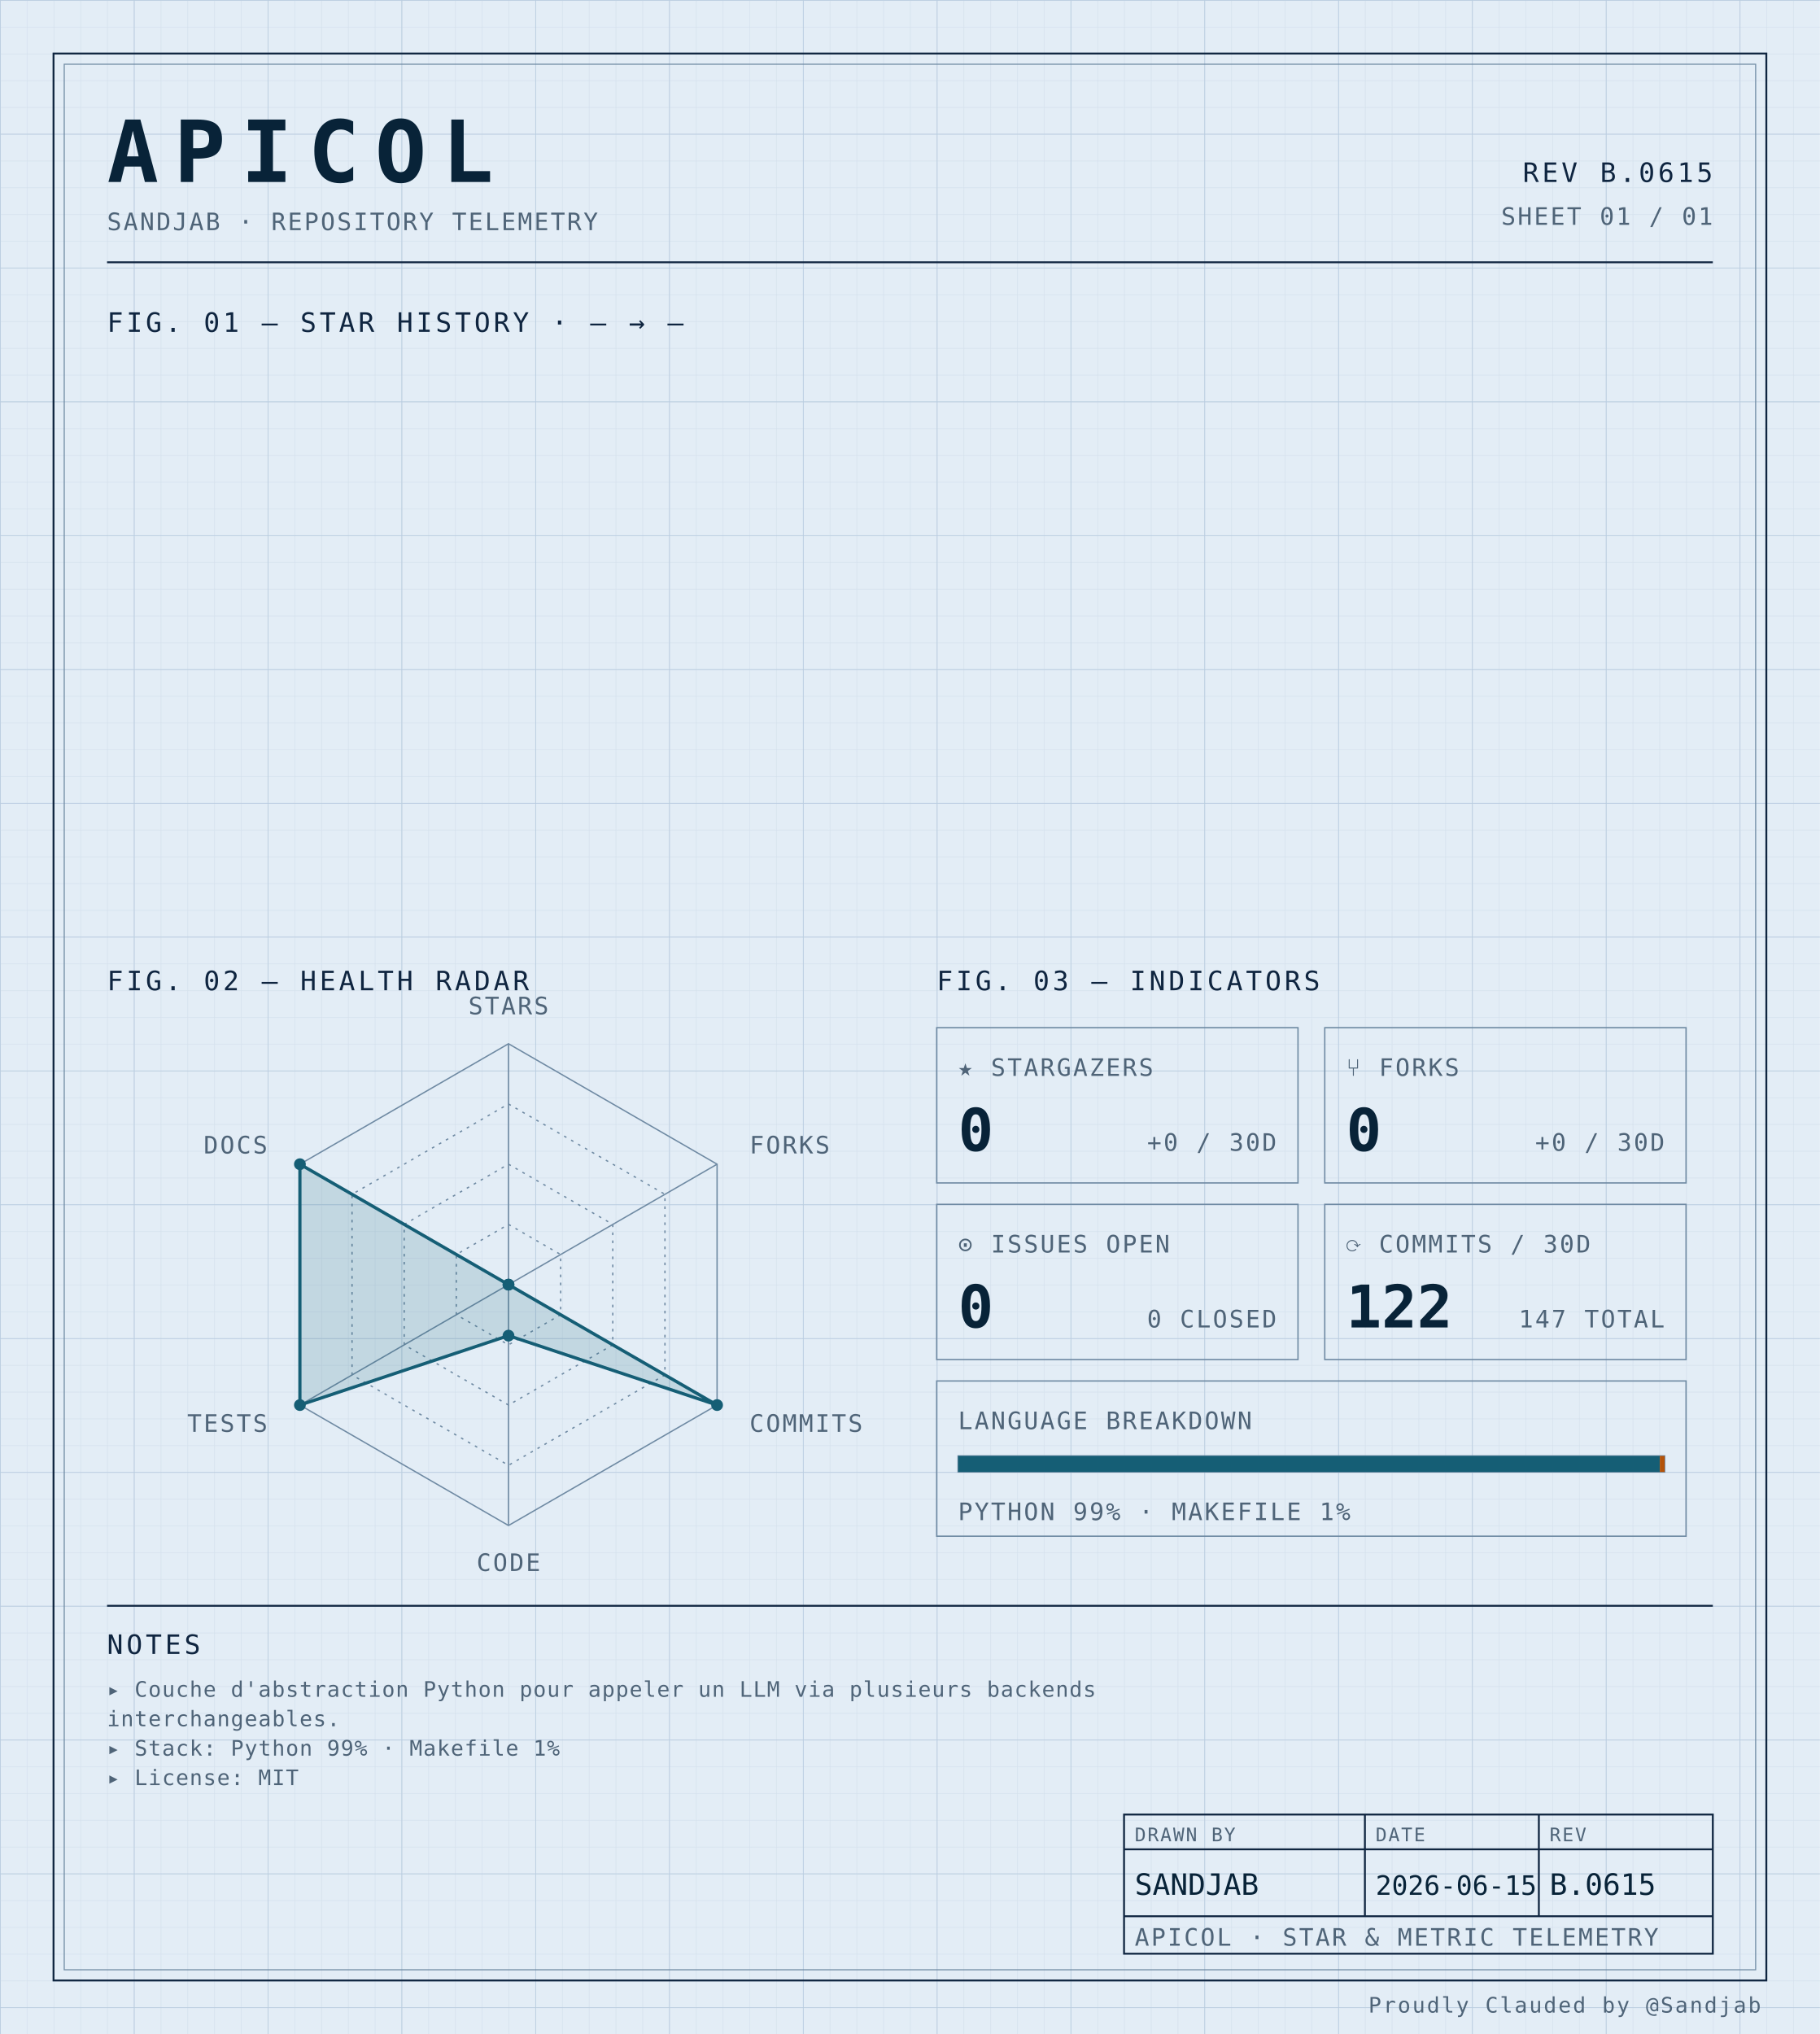
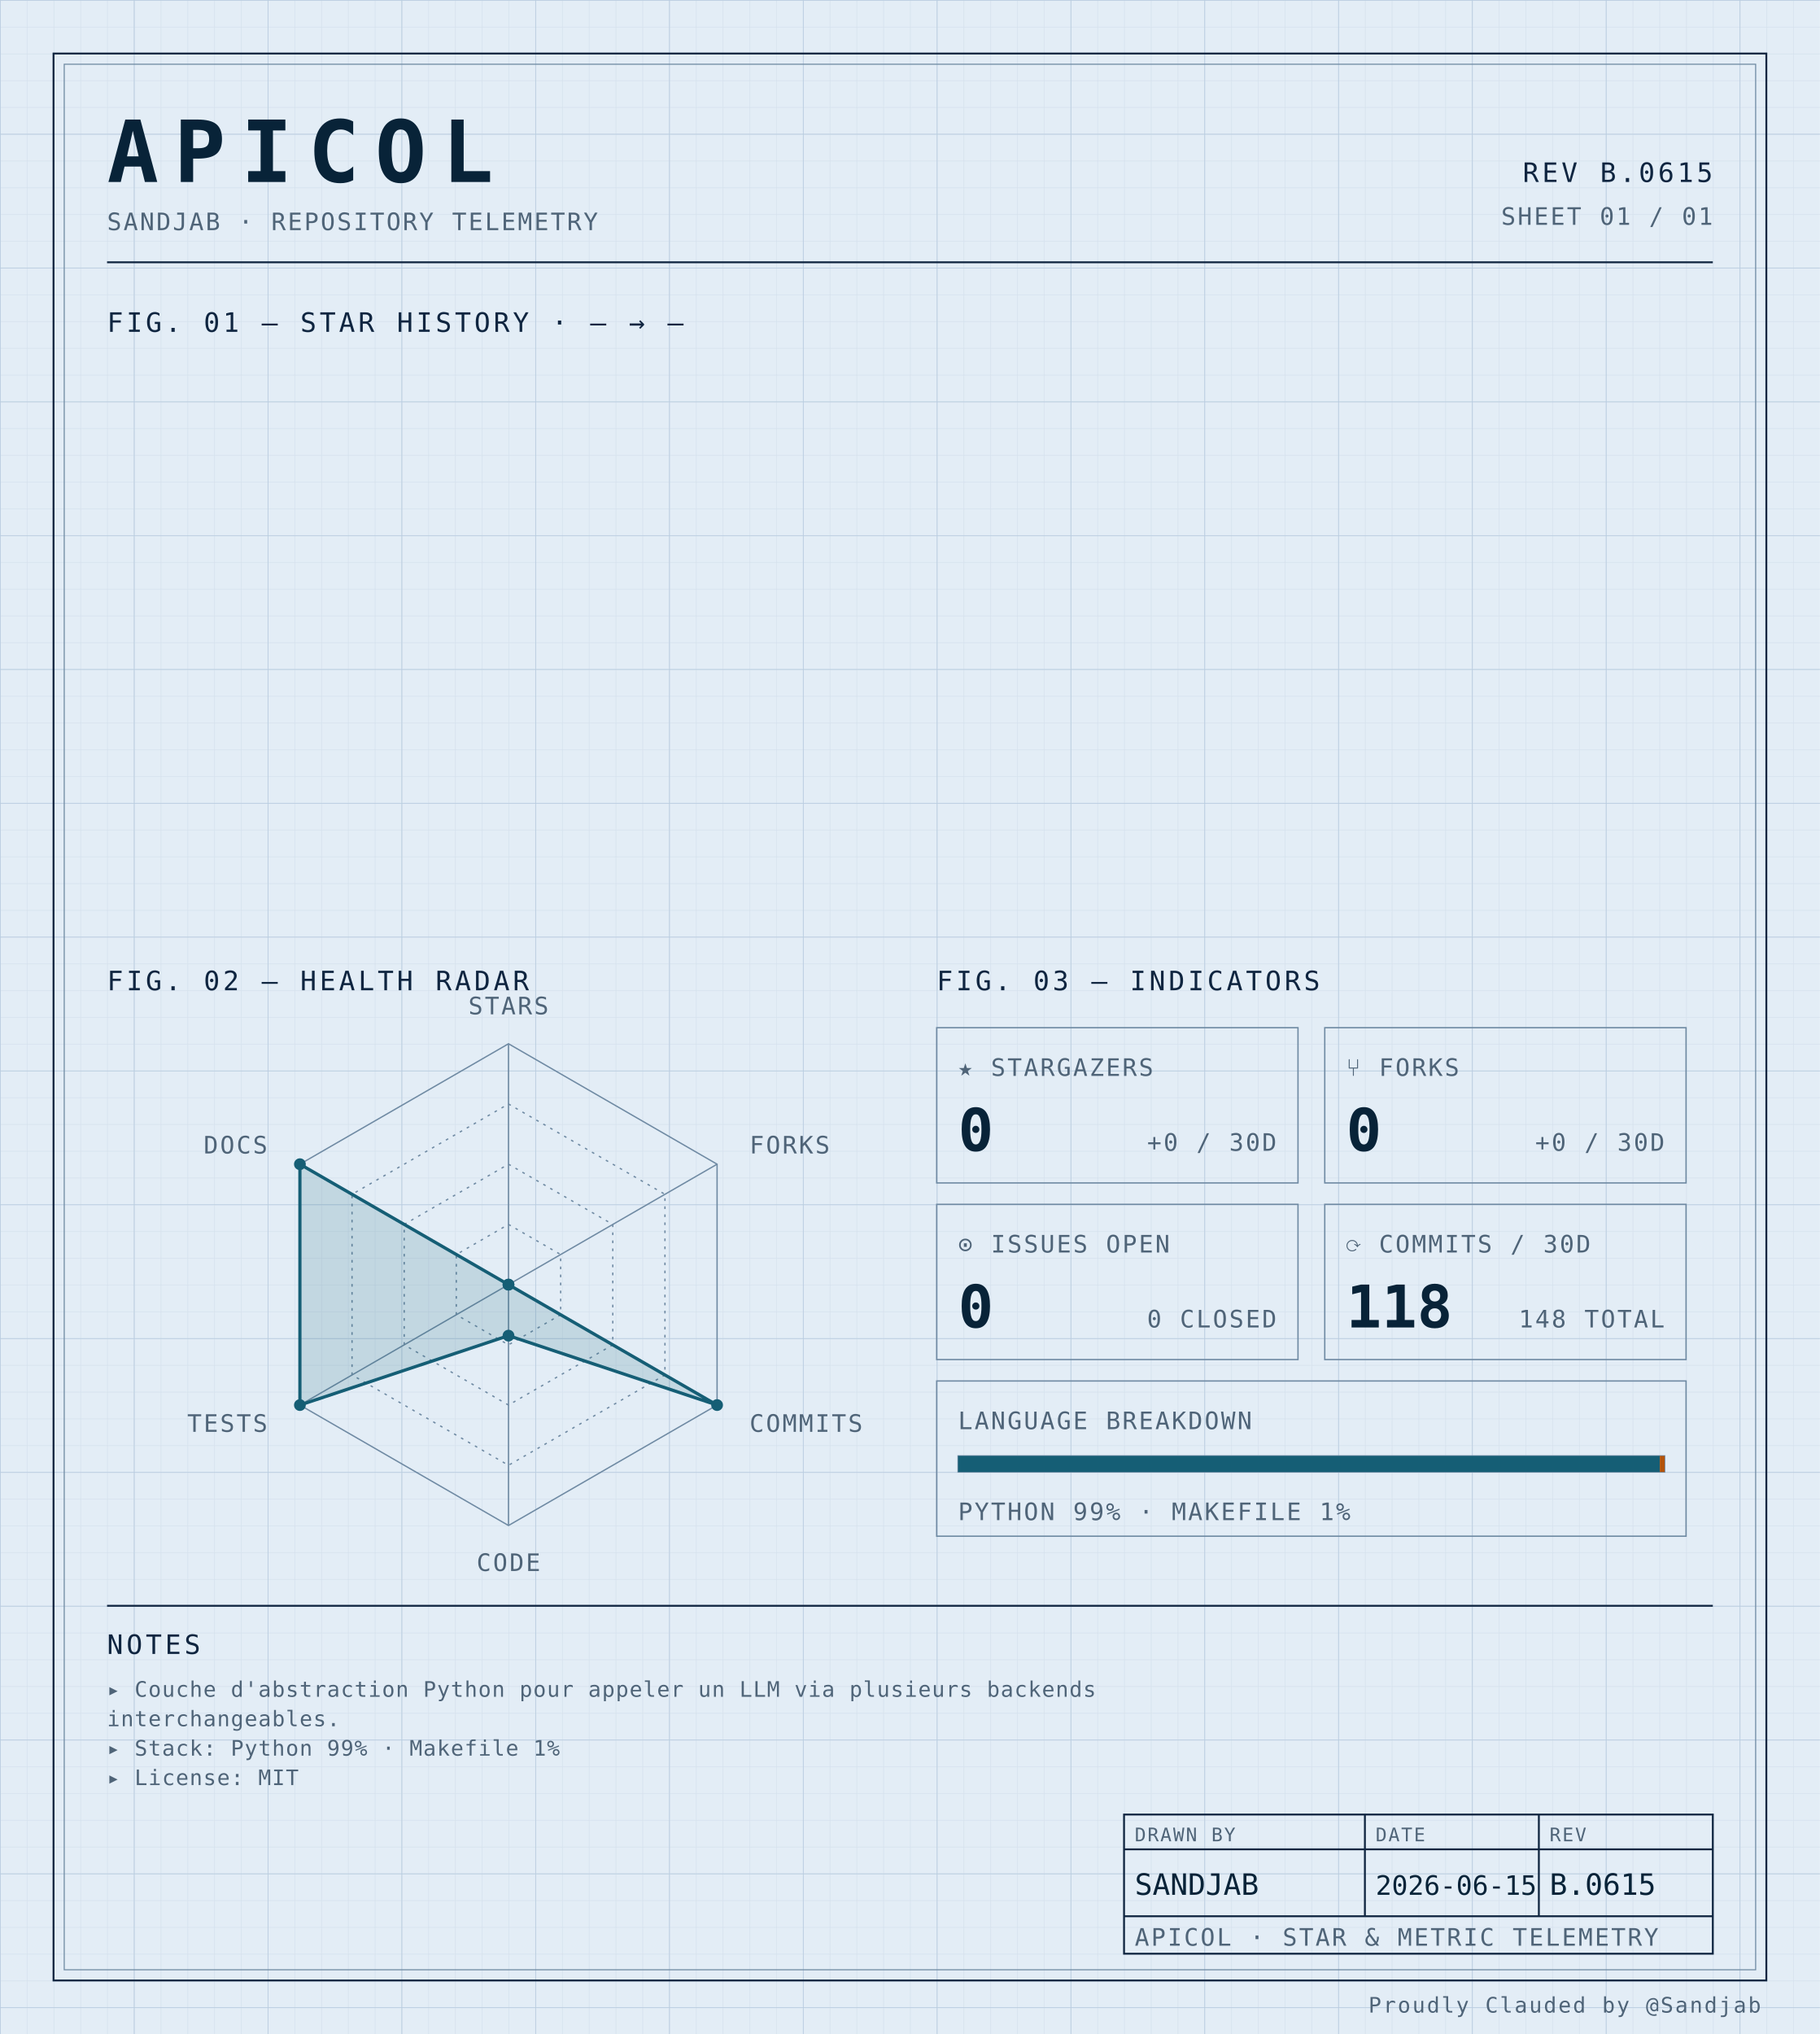
<svg xmlns="http://www.w3.org/2000/svg" width="100%" viewBox="0 0 680 760" role="img">
  <defs>
    <pattern id="grid-fine" width="10" height="10" patternUnits="userSpaceOnUse">
      <path d="M10 0H0V10" fill="none" stroke="#d4e0ec" stroke-width="0.4" />
    </pattern>
    <pattern id="grid-major" width="50" height="50" patternUnits="userSpaceOnUse">
      <path d="M50 0H0V50" fill="none" stroke="#b8cce0" stroke-width="0.5" />
    </pattern>
  </defs>
  <rect x="0" y="0" width="680" height="760" fill="#e3edf6" />
  <rect x="0" y="0" width="680" height="760" fill="url(#grid-fine)" />
  <rect x="0" y="0" width="680" height="760" fill="url(#grid-major)" />
  <rect x="20" y="20" width="640" height="720" fill="none" stroke="#0f2540" stroke-width="0.7" />
  <rect x="24" y="24" width="632" height="712" fill="none" stroke="#6f8aa3" stroke-width="0.4" />
  <text x="40" y="68" font-family="ui-monospace, 'SF Mono', 'JetBrains Mono', 'Cascadia Code', Consolas, monospace" font-size="32" font-weight="700" fill="#082338" text-anchor="start" letter-spacing="0.18em">APICOL</text>
  <text x="40" y="86" font-family="ui-monospace, 'SF Mono', 'JetBrains Mono', 'Cascadia Code', Consolas, monospace" font-size="9" font-weight="400" fill="#4f6478" text-anchor="start" letter-spacing="0.08em">SANDJAB · REPOSITORY TELEMETRY</text>
  <text x="640" y="68" font-family="ui-monospace, 'SF Mono', 'JetBrains Mono', 'Cascadia Code', Consolas, monospace" font-size="10" font-weight="400" fill="#0f2540" text-anchor="end" letter-spacing="0.12em">REV B.0615</text>
  <text x="640" y="84" font-family="ui-monospace, 'SF Mono', 'JetBrains Mono', 'Cascadia Code', Consolas, monospace" font-size="9" font-weight="400" fill="#4f6478" text-anchor="end" letter-spacing="0.08em">SHEET 01 / 01</text>
  <line x1="40" y1="98" x2="640" y2="98" stroke="#0f2540" stroke-width="0.7" />
  <text x="40" y="124" font-family="ui-monospace, 'SF Mono', 'JetBrains Mono', 'Cascadia Code', Consolas, monospace" font-size="10" font-weight="400" fill="#0f2540" text-anchor="start" letter-spacing="0.12em">FIG. 01 — STAR HISTORY · — → —</text>
  <text x="40" y="370" font-family="ui-monospace, 'SF Mono', 'JetBrains Mono', 'Cascadia Code', Consolas, monospace" font-size="10" font-weight="400" fill="#0f2540" text-anchor="start" letter-spacing="0.12em">FIG. 02 — HEALTH RADAR</text>
  <g transform="translate(190 480)">
    <polygon points="0.00,-90.00 77.94,-45.00 77.94,45.00 0.00,90.00 -77.94,45.00 -77.94,-45.00" fill="none" stroke="#6f8aa3" stroke-width="0.5" />
    <polygon points="0.00,-67.50 58.46,-33.75 58.46,33.75 0.00,67.50 -58.46,33.75 -58.46,-33.75" fill="none" stroke="#6f8aa3" stroke-width="0.5" stroke-dasharray="1,2" />
    <polygon points="0.00,-45.00 38.97,-22.50 38.97,22.50 0.00,45.00 -38.97,22.50 -38.97,-22.50" fill="none" stroke="#6f8aa3" stroke-width="0.5" stroke-dasharray="1,2" />
    <polygon points="0.00,-22.50 19.49,-11.25 19.49,11.25 0.00,22.50 -19.49,11.25 -19.49,-11.25" fill="none" stroke="#6f8aa3" stroke-width="0.5" stroke-dasharray="1,2" />
    <line x1="0" y1="0" x2="0.00" y2="-90.00" stroke="#6f8aa3" stroke-width="0.5" />
    <line x1="0" y1="0" x2="77.94" y2="-45.00" stroke="#6f8aa3" stroke-width="0.5" />
    <line x1="0" y1="0" x2="77.94" y2="45.00" stroke="#6f8aa3" stroke-width="0.5" />
    <line x1="0" y1="0" x2="0.00" y2="90.00" stroke="#6f8aa3" stroke-width="0.5" />
    <line x1="0" y1="0" x2="-77.94" y2="45.00" stroke="#6f8aa3" stroke-width="0.5" />
    <line x1="0" y1="0" x2="-77.94" y2="-45.00" stroke="#6f8aa3" stroke-width="0.5" />
    <polygon points="0.00,0.00 0.00,0.00 77.94,45.00 0.00,19.06 -77.94,45.00 -77.94,-45.00" fill="#155e75" fill-opacity="0.16" stroke="#155e75" stroke-width="1.2" />
    <circle cx="0.00" cy="0.00" r="2.2" fill="#155e75" />
    <circle cx="0.00" cy="0.00" r="2.2" fill="#155e75" />
    <circle cx="77.94" cy="45.00" r="2.2" fill="#155e75" />
    <circle cx="0.00" cy="19.06" r="2.2" fill="#155e75" />
    <circle cx="-77.94" cy="45.00" r="2.2" fill="#155e75" />
    <circle cx="-77.94" cy="-45.00" r="2.2" fill="#155e75" />
    <text x="6.3681633555662356e-15" y="-101" font-family="ui-monospace, 'SF Mono', 'JetBrains Mono', 'Cascadia Code', Consolas, monospace" font-size="9" font-weight="400" fill="#4f6478" text-anchor="middle" letter-spacing="0.08em">STARS</text>
    <text x="90.067" y="-49" font-family="ui-monospace, 'SF Mono', 'JetBrains Mono', 'Cascadia Code', Consolas, monospace" font-size="9" font-weight="400" fill="#4f6478" text-anchor="start" letter-spacing="0.08em">FORKS</text>
    <text x="90.067" y="55" font-family="ui-monospace, 'SF Mono', 'JetBrains Mono', 'Cascadia Code', Consolas, monospace" font-size="9" font-weight="400" fill="#4f6478" text-anchor="start" letter-spacing="0.08em">COMMITS</text>
    <text x="6.3681633555662356e-15" y="107" font-family="ui-monospace, 'SF Mono', 'JetBrains Mono', 'Cascadia Code', Consolas, monospace" font-size="9" font-weight="400" fill="#4f6478" text-anchor="middle" letter-spacing="0.08em">CODE</text>
    <text x="-90.067" y="55" font-family="ui-monospace, 'SF Mono', 'JetBrains Mono', 'Cascadia Code', Consolas, monospace" font-size="9" font-weight="400" fill="#4f6478" text-anchor="end" letter-spacing="0.08em">TESTS</text>
    <text x="-90.067" y="-49" font-family="ui-monospace, 'SF Mono', 'JetBrains Mono', 'Cascadia Code', Consolas, monospace" font-size="9" font-weight="400" fill="#4f6478" text-anchor="end" letter-spacing="0.08em">DOCS</text>
  </g>
  <text x="350" y="370" font-family="ui-monospace, 'SF Mono', 'JetBrains Mono', 'Cascadia Code', Consolas, monospace" font-size="10" font-weight="400" fill="#0f2540" text-anchor="start" letter-spacing="0.12em">FIG. 03 — INDICATORS</text>
  <rect x="350" y="384" width="135" height="58" fill="none" stroke="#6f8aa3" stroke-width="0.5" />
  <text x="358" y="402" font-family="ui-monospace, 'SF Mono', 'JetBrains Mono', 'Cascadia Code', Consolas, monospace" font-size="9" font-weight="400" fill="#4f6478" text-anchor="start" letter-spacing="0.08em">★ STARGAZERS</text>
  <text x="358" y="430" font-family="ui-monospace, 'SF Mono', 'JetBrains Mono', 'Cascadia Code', Consolas, monospace" font-size="22" font-weight="700" fill="#082338" text-anchor="start" letter-spacing="normal">0</text>
  <text x="477" y="430" font-family="ui-monospace, 'SF Mono', 'JetBrains Mono', 'Cascadia Code', Consolas, monospace" font-size="9" font-weight="400" fill="#4f6478" text-anchor="end" letter-spacing="0.08em">+0 / 30D</text>
  <rect x="495" y="384" width="135" height="58" fill="none" stroke="#6f8aa3" stroke-width="0.5" />
  <text x="503" y="402" font-family="ui-monospace, 'SF Mono', 'JetBrains Mono', 'Cascadia Code', Consolas, monospace" font-size="9" font-weight="400" fill="#4f6478" text-anchor="start" letter-spacing="0.08em">⑂ FORKS</text>
  <text x="503" y="430" font-family="ui-monospace, 'SF Mono', 'JetBrains Mono', 'Cascadia Code', Consolas, monospace" font-size="22" font-weight="700" fill="#082338" text-anchor="start" letter-spacing="normal">0</text>
  <text x="622" y="430" font-family="ui-monospace, 'SF Mono', 'JetBrains Mono', 'Cascadia Code', Consolas, monospace" font-size="9" font-weight="400" fill="#4f6478" text-anchor="end" letter-spacing="0.08em">+0 / 30D</text>
  <rect x="350" y="450" width="135" height="58" fill="none" stroke="#6f8aa3" stroke-width="0.5" />
  <text x="358" y="468" font-family="ui-monospace, 'SF Mono', 'JetBrains Mono', 'Cascadia Code', Consolas, monospace" font-size="9" font-weight="400" fill="#4f6478" text-anchor="start" letter-spacing="0.08em">⊙ ISSUES OPEN</text>
  <text x="358" y="496" font-family="ui-monospace, 'SF Mono', 'JetBrains Mono', 'Cascadia Code', Consolas, monospace" font-size="22" font-weight="700" fill="#082338" text-anchor="start" letter-spacing="normal">0</text>
  <text x="477" y="496" font-family="ui-monospace, 'SF Mono', 'JetBrains Mono', 'Cascadia Code', Consolas, monospace" font-size="9" font-weight="400" fill="#4f6478" text-anchor="end" letter-spacing="0.08em">0 CLOSED</text>
  <rect x="495" y="450" width="135" height="58" fill="none" stroke="#6f8aa3" stroke-width="0.5" />
  <text x="503" y="468" font-family="ui-monospace, 'SF Mono', 'JetBrains Mono', 'Cascadia Code', Consolas, monospace" font-size="9" font-weight="400" fill="#4f6478" text-anchor="start" letter-spacing="0.08em">⟳ COMMITS / 30D</text>
-   <text x="503" y="496" font-family="ui-monospace, 'SF Mono', 'JetBrains Mono', 'Cascadia Code', Consolas, monospace" font-size="22" font-weight="700" fill="#082338" text-anchor="start" letter-spacing="normal">122</text>
-   <text x="622" y="496" font-family="ui-monospace, 'SF Mono', 'JetBrains Mono', 'Cascadia Code', Consolas, monospace" font-size="9" font-weight="400" fill="#4f6478" text-anchor="end" letter-spacing="0.08em">147 TOTAL</text>
+   <text x="503" y="496" font-family="ui-monospace, 'SF Mono', 'JetBrains Mono', 'Cascadia Code', Consolas, monospace" font-size="22" font-weight="700" fill="#082338" text-anchor="start" letter-spacing="normal">118</text>
+   <text x="622" y="496" font-family="ui-monospace, 'SF Mono', 'JetBrains Mono', 'Cascadia Code', Consolas, monospace" font-size="9" font-weight="400" fill="#4f6478" text-anchor="end" letter-spacing="0.08em">148 TOTAL</text>
  <rect x="350" y="516" width="280" height="58" fill="none" stroke="#6f8aa3" stroke-width="0.5" />
  <text x="358" y="534" font-family="ui-monospace, 'SF Mono', 'JetBrains Mono', 'Cascadia Code', Consolas, monospace" font-size="9" font-weight="400" fill="#4f6478" text-anchor="start" letter-spacing="0.08em">LANGUAGE BREAKDOWN</text>
  <rect x="358" y="544" width="264" height="6" fill="none" stroke="#6f8aa3" stroke-width="0.5" />
  <rect x="358" y="544" width="262.19" height="6" fill="#155e75" />
  <rect x="620.192" y="544" width="1.81" height="6" fill="#b45309" />
  <text x="358" y="568" font-family="ui-monospace, 'SF Mono', 'JetBrains Mono', 'Cascadia Code', Consolas, monospace" font-size="9" font-weight="400" fill="#4f6478" text-anchor="start" letter-spacing="0.08em">PYTHON 99% · MAKEFILE 1%</text>
  <line x1="40" y1="600" x2="640" y2="600" stroke="#0f2540" stroke-width="0.7" />
  <text x="40" y="618" font-family="ui-monospace, 'SF Mono', 'JetBrains Mono', 'Cascadia Code', Consolas, monospace" font-size="10" font-weight="400" fill="#0f2540" text-anchor="start" letter-spacing="0.12em">NOTES</text>
  <text x="40" y="634" font-family="ui-monospace, 'SF Mono', 'JetBrains Mono', 'Cascadia Code', Consolas, monospace" font-size="8" font-weight="400" fill="#4f6478" text-anchor="start" letter-spacing="0.04em">▸ Couche d'abstraction Python pour appeler un LLM via plusieurs backends</text>
  <text x="40" y="645" font-family="ui-monospace, 'SF Mono', 'JetBrains Mono', 'Cascadia Code', Consolas, monospace" font-size="8" font-weight="400" fill="#4f6478" text-anchor="start" letter-spacing="0.04em">  interchangeables.</text>
  <text x="40" y="656" font-family="ui-monospace, 'SF Mono', 'JetBrains Mono', 'Cascadia Code', Consolas, monospace" font-size="8" font-weight="400" fill="#4f6478" text-anchor="start" letter-spacing="0.04em">▸ Stack: Python 99% · Makefile 1%</text>
  <text x="40" y="667" font-family="ui-monospace, 'SF Mono', 'JetBrains Mono', 'Cascadia Code', Consolas, monospace" font-size="8" font-weight="400" fill="#4f6478" text-anchor="start" letter-spacing="0.04em">▸ License: MIT</text>
  <rect x="420" y="678" width="220" height="52" fill="none" stroke="#0f2540" stroke-width="0.7" />
  <line x1="420" y1="691" x2="640" y2="691" stroke="#0f2540" stroke-width="0.7" />
  <line x1="420" y1="716" x2="640" y2="716" stroke="#0f2540" stroke-width="0.7" />
  <line x1="510" y1="678" x2="510" y2="716" stroke="#0f2540" stroke-width="0.7" />
  <line x1="575" y1="678" x2="575" y2="716" stroke="#0f2540" stroke-width="0.7" />
  <text x="424" y="688" font-family="ui-monospace, 'SF Mono', 'JetBrains Mono', 'Cascadia Code', Consolas, monospace" font-size="7" font-weight="400" fill="#4f6478" text-anchor="start" letter-spacing="0.08em">DRAWN BY</text>
  <text x="514" y="688" font-family="ui-monospace, 'SF Mono', 'JetBrains Mono', 'Cascadia Code', Consolas, monospace" font-size="7" font-weight="400" fill="#4f6478" text-anchor="start" letter-spacing="0.08em">DATE</text>
  <text x="579" y="688" font-family="ui-monospace, 'SF Mono', 'JetBrains Mono', 'Cascadia Code', Consolas, monospace" font-size="7" font-weight="400" fill="#4f6478" text-anchor="start" letter-spacing="0.08em">REV</text>
  <text x="424" y="708" font-family="ui-monospace, 'SF Mono', 'JetBrains Mono', 'Cascadia Code', Consolas, monospace" font-size="11" font-weight="400" fill="#082338" text-anchor="start" letter-spacing="normal">SANDJAB</text>
  <text x="514" y="708" font-family="ui-monospace, 'SF Mono', 'JetBrains Mono', 'Cascadia Code', Consolas, monospace" font-size="10" font-weight="400" fill="#082338" text-anchor="start" letter-spacing="normal">2026-06-15</text>
  <text x="579" y="708" font-family="ui-monospace, 'SF Mono', 'JetBrains Mono', 'Cascadia Code', Consolas, monospace" font-size="11" font-weight="400" fill="#082338" text-anchor="start" letter-spacing="normal">B.0615</text>
  <text x="424" y="727" font-family="ui-monospace, 'SF Mono', 'JetBrains Mono', 'Cascadia Code', Consolas, monospace" font-size="9" font-weight="400" fill="#4f6478" text-anchor="start" letter-spacing="0.08em">APICOL · STAR &amp; METRIC TELEMETRY</text>
  <text x="658" y="752" font-family="ui-monospace, 'SF Mono', 'JetBrains Mono', 'Cascadia Code', Consolas, monospace" font-size="8" font-weight="400" fill="#4f6478" text-anchor="end" letter-spacing="0.08em">Proudly Clauded by @Sandjab</text>
</svg>
